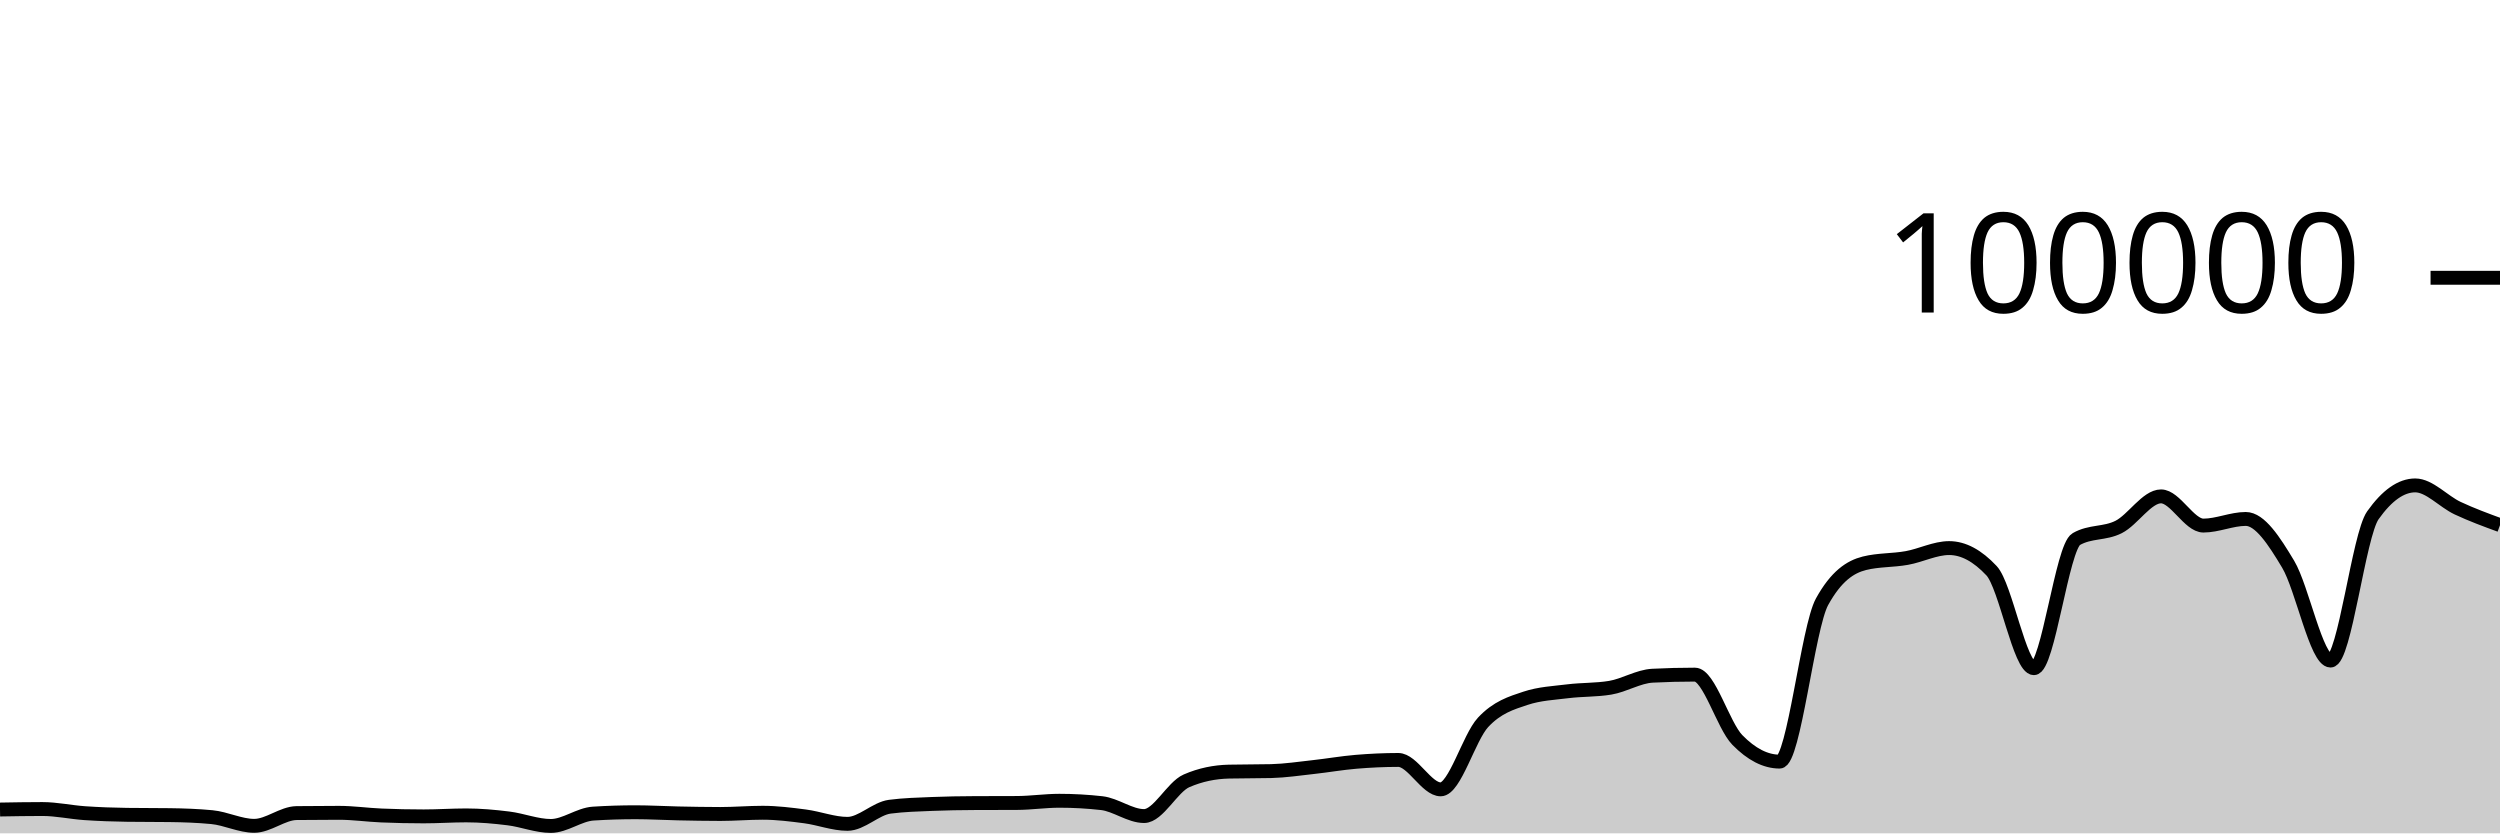
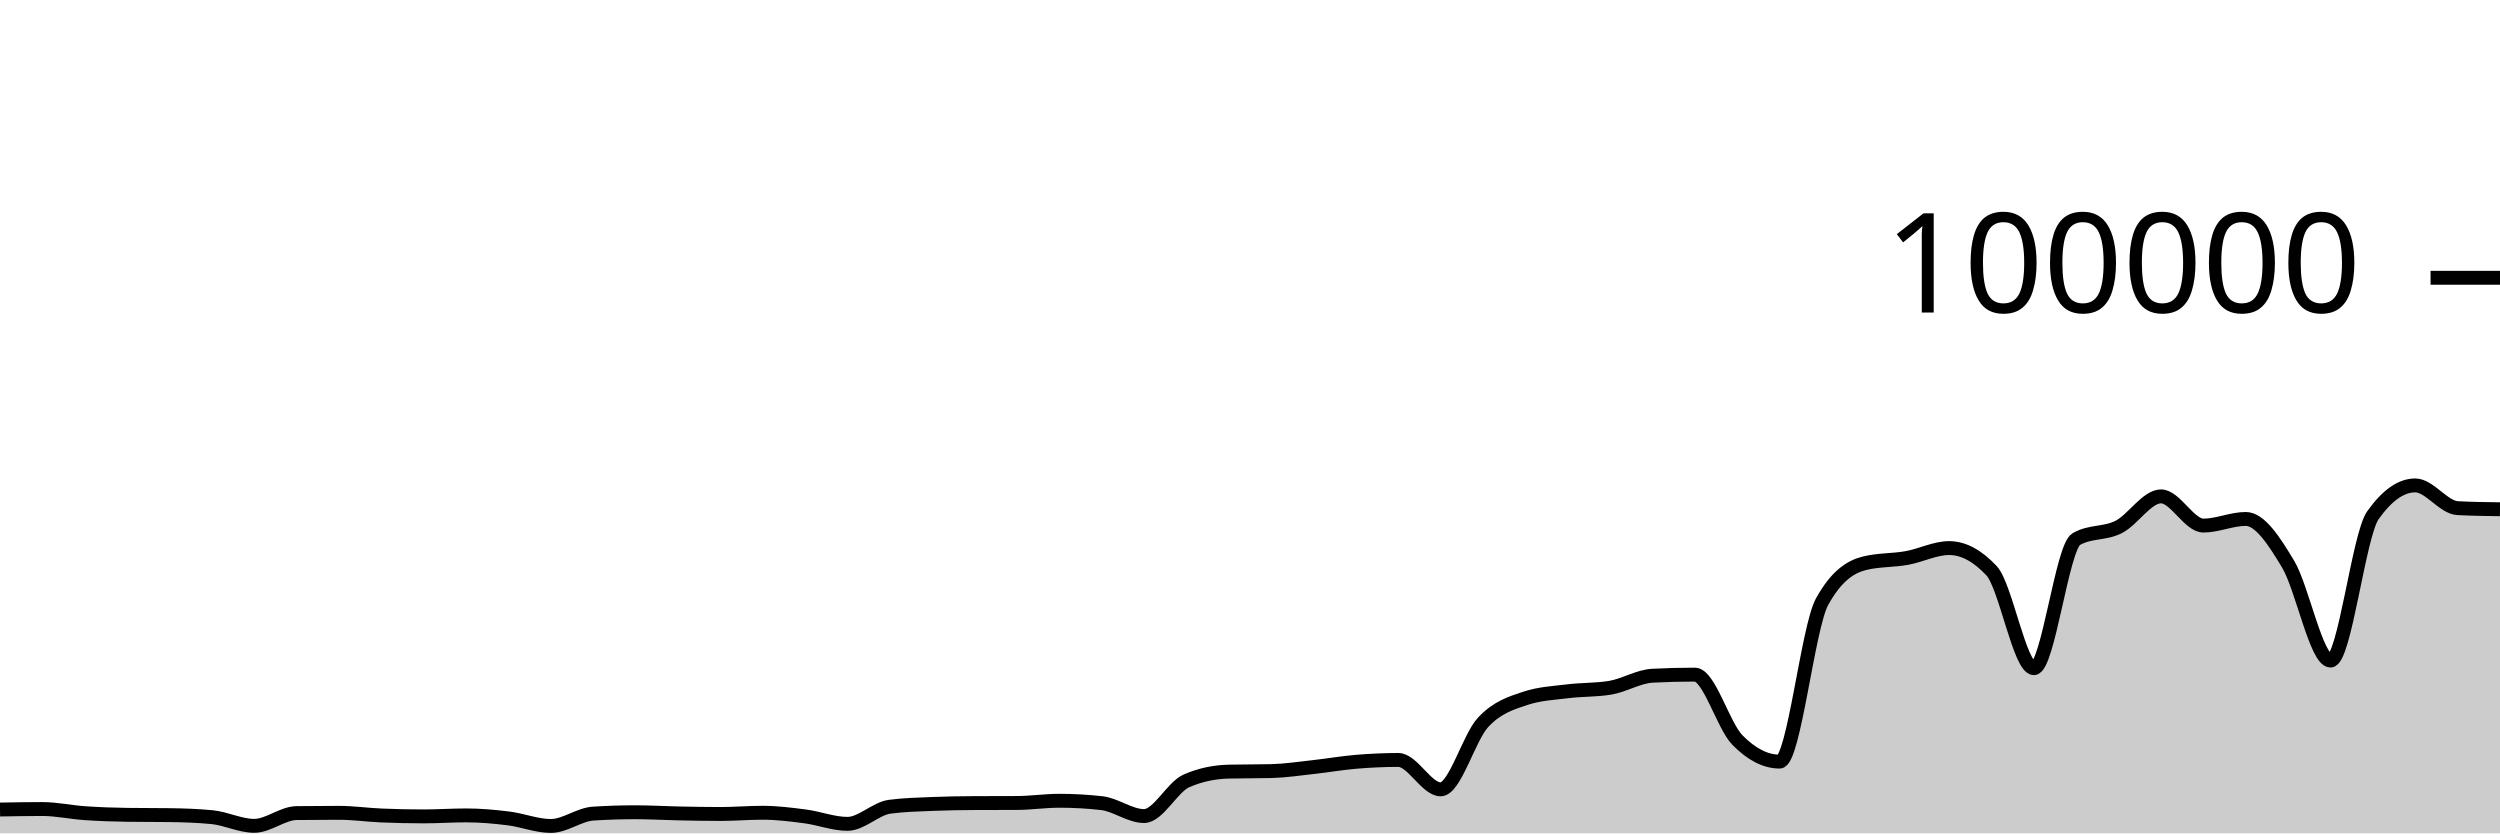
<svg xmlns="http://www.w3.org/2000/svg" viewBox="0 0 180 60">
  <g transform="translate(0,20)">
-     <path class="area" fill="rgba(0, 0, 0, 0.2)" d="M0,38.286C1.017,38.268,2.034,38.25,3.051,38.25C4.068,38.25,5.085,38.478,6.102,38.548C7.119,38.617,8.136,38.655,9.153,38.668C10.169,38.682,11.186,38.675,12.203,38.689C13.22,38.702,14.237,38.737,15.254,38.834C16.271,38.931,17.288,39.46,18.305,39.46C19.322,39.46,20.339,38.555,21.356,38.542C22.373,38.529,23.39,38.523,24.407,38.523C25.424,38.523,26.441,38.672,27.458,38.715C28.475,38.758,29.492,38.78,30.508,38.78C31.525,38.78,32.542,38.708,33.559,38.708C34.576,38.708,35.593,38.799,36.61,38.926C37.627,39.053,38.644,39.469,39.661,39.469C40.678,39.469,41.695,38.644,42.712,38.579C43.729,38.514,44.746,38.482,45.763,38.482C46.78,38.482,47.797,38.544,48.814,38.565C49.831,38.586,50.847,38.607,51.864,38.607C52.881,38.607,53.898,38.518,54.915,38.518C55.932,38.518,56.949,38.647,57.966,38.78C58.983,38.914,60,39.317,61.017,39.317C62.034,39.317,63.051,38.215,64.068,38.083C65.085,37.951,66.102,37.926,67.119,37.884C68.136,37.843,69.153,37.826,70.169,37.822C71.186,37.817,72.203,37.819,73.22,37.814C74.237,37.81,75.254,37.655,76.271,37.655C77.288,37.655,78.305,37.712,79.322,37.826C80.339,37.941,81.356,38.756,82.373,38.756C83.39,38.756,84.407,36.666,85.424,36.222C86.441,35.778,87.458,35.581,88.475,35.556C89.492,35.532,90.508,35.544,91.525,35.519C92.542,35.494,93.559,35.339,94.576,35.227C95.593,35.116,96.61,34.935,97.627,34.85C98.644,34.765,99.661,34.716,100.678,34.716C101.695,34.716,102.712,36.834,103.729,36.834C104.746,36.834,105.763,33.104,106.78,32.011C107.797,30.919,108.814,30.615,109.831,30.278C110.847,29.94,111.864,29.897,112.881,29.771C113.898,29.644,114.915,29.687,115.932,29.518C116.949,29.35,117.966,28.703,118.983,28.651C120,28.599,121.017,28.573,122.034,28.573C123.051,28.573,124.068,32.231,125.085,33.273C126.102,34.315,127.119,34.836,128.136,34.836C129.153,34.836,130.169,25.175,131.186,23.328C132.203,21.48,133.22,20.81,134.237,20.556C135.254,20.303,136.271,20.359,137.288,20.176C138.305,19.994,139.322,19.462,140.339,19.462C141.356,19.462,142.373,20.005,143.39,21.091C144.407,22.177,145.424,28.109,146.441,28.109C147.458,28.109,148.475,19.397,149.492,18.815C150.508,18.233,151.525,18.455,152.542,17.942C153.559,17.43,154.576,15.739,155.593,15.739C156.61,15.739,157.627,17.842,158.644,17.842C159.661,17.842,160.678,17.364,161.695,17.364C162.712,17.364,163.729,18.924,164.746,20.623C165.763,22.323,166.78,27.562,167.797,27.562C168.814,27.562,169.831,18.534,170.847,17.1C171.864,15.666,172.881,14.949,173.898,14.949C174.915,14.949,175.932,16.11,176.949,16.587C177.966,17.064,178.983,17.437,180,17.81L180,40C178.983,40,177.966,40,176.949,40C175.932,40,174.915,40,173.898,40C172.881,40,171.864,40,170.847,40C169.831,40,168.814,40,167.797,40C166.78,40,165.763,40,164.746,40C163.729,40,162.712,40,161.695,40C160.678,40,159.661,40,158.644,40C157.627,40,156.61,40,155.593,40C154.576,40,153.559,40,152.542,40C151.525,40,150.508,40,149.492,40C148.475,40,147.458,40,146.441,40C145.424,40,144.407,40,143.39,40C142.373,40,141.356,40,140.339,40C139.322,40,138.305,40,137.288,40C136.271,40,135.254,40,134.237,40C133.22,40,132.203,40,131.186,40C130.169,40,129.153,40,128.136,40C127.119,40,126.102,40,125.085,40C124.068,40,123.051,40,122.034,40C121.017,40,120,40,118.983,40C117.966,40,116.949,40,115.932,40C114.915,40,113.898,40,112.881,40C111.864,40,110.847,40,109.831,40C108.814,40,107.797,40,106.78,40C105.763,40,104.746,40,103.729,40C102.712,40,101.695,40,100.678,40C99.661,40,98.644,40,97.627,40C96.61,40,95.593,40,94.576,40C93.559,40,92.542,40,91.525,40C90.508,40,89.492,40,88.475,40C87.458,40,86.441,40,85.424,40C84.407,40,83.39,40,82.373,40C81.356,40,80.339,40,79.322,40C78.305,40,77.288,40,76.271,40C75.254,40,74.237,40,73.22,40C72.203,40,71.186,40,70.169,40C69.153,40,68.136,40,67.119,40C66.102,40,65.085,40,64.068,40C63.051,40,62.034,40,61.017,40C60,40,58.983,40,57.966,40C56.949,40,55.932,40,54.915,40C53.898,40,52.881,40,51.864,40C50.847,40,49.831,40,48.814,40C47.797,40,46.78,40,45.763,40C44.746,40,43.729,40,42.712,40C41.695,40,40.678,40,39.661,40C38.644,40,37.627,40,36.61,40C35.593,40,34.576,40,33.559,40C32.542,40,31.525,40,30.508,40C29.492,40,28.475,40,27.458,40C26.441,40,25.424,40,24.407,40C23.39,40,22.373,40,21.356,40C20.339,40,19.322,40,18.305,40C17.288,40,16.271,40,15.254,40C14.237,40,13.22,40,12.203,40C11.186,40,10.169,40,9.153,40C8.136,40,7.119,40,6.102,40C5.085,40,4.068,40,3.051,40C2.034,40,1.017,40,0,40Z" />
-     <path class="line" stroke="black" fill="none" d="M0,38.286C1.017,38.268,2.034,38.25,3.051,38.25C4.068,38.25,5.085,38.478,6.102,38.548C7.119,38.617,8.136,38.655,9.153,38.668C10.169,38.682,11.186,38.675,12.203,38.689C13.22,38.702,14.237,38.737,15.254,38.834C16.271,38.931,17.288,39.46,18.305,39.46C19.322,39.46,20.339,38.555,21.356,38.542C22.373,38.529,23.39,38.523,24.407,38.523C25.424,38.523,26.441,38.672,27.458,38.715C28.475,38.758,29.492,38.78,30.508,38.78C31.525,38.78,32.542,38.708,33.559,38.708C34.576,38.708,35.593,38.799,36.61,38.926C37.627,39.053,38.644,39.469,39.661,39.469C40.678,39.469,41.695,38.644,42.712,38.579C43.729,38.514,44.746,38.482,45.763,38.482C46.78,38.482,47.797,38.544,48.814,38.565C49.831,38.586,50.847,38.607,51.864,38.607C52.881,38.607,53.898,38.518,54.915,38.518C55.932,38.518,56.949,38.647,57.966,38.78C58.983,38.914,60,39.317,61.017,39.317C62.034,39.317,63.051,38.215,64.068,38.083C65.085,37.951,66.102,37.926,67.119,37.884C68.136,37.843,69.153,37.826,70.169,37.822C71.186,37.817,72.203,37.819,73.22,37.814C74.237,37.81,75.254,37.655,76.271,37.655C77.288,37.655,78.305,37.712,79.322,37.826C80.339,37.941,81.356,38.756,82.373,38.756C83.39,38.756,84.407,36.666,85.424,36.222C86.441,35.778,87.458,35.581,88.475,35.556C89.492,35.532,90.508,35.544,91.525,35.519C92.542,35.494,93.559,35.339,94.576,35.227C95.593,35.116,96.61,34.935,97.627,34.85C98.644,34.765,99.661,34.716,100.678,34.716C101.695,34.716,102.712,36.834,103.729,36.834C104.746,36.834,105.763,33.104,106.78,32.011C107.797,30.919,108.814,30.615,109.831,30.278C110.847,29.94,111.864,29.897,112.881,29.771C113.898,29.644,114.915,29.687,115.932,29.518C116.949,29.35,117.966,28.703,118.983,28.651C120,28.599,121.017,28.573,122.034,28.573C123.051,28.573,124.068,32.231,125.085,33.273C126.102,34.315,127.119,34.836,128.136,34.836C129.153,34.836,130.169,25.175,131.186,23.328C132.203,21.48,133.22,20.81,134.237,20.556C135.254,20.303,136.271,20.359,137.288,20.176C138.305,19.994,139.322,19.462,140.339,19.462C141.356,19.462,142.373,20.005,143.39,21.091C144.407,22.177,145.424,28.109,146.441,28.109C147.458,28.109,148.475,19.397,149.492,18.815C150.508,18.233,151.525,18.455,152.542,17.942C153.559,17.43,154.576,15.739,155.593,15.739C156.61,15.739,157.627,17.842,158.644,17.842C159.661,17.842,160.678,17.364,161.695,17.364C162.712,17.364,163.729,18.924,164.746,20.623C165.763,22.323,166.78,27.562,167.797,27.562C168.814,27.562,169.831,18.534,170.847,17.1C171.864,15.666,172.881,14.949,173.898,14.949C174.915,14.949,175.932,16.11,176.949,16.587C177.966,17.064,178.983,17.437,180,17.81" />
+     <path class="area" fill="rgba(0, 0, 0, 0.2)" d="M0,38.286C1.017,38.268,2.034,38.25,3.051,38.25C4.068,38.25,5.085,38.478,6.102,38.548C7.119,38.617,8.136,38.655,9.153,38.668C10.169,38.682,11.186,38.675,12.203,38.689C13.22,38.702,14.237,38.737,15.254,38.834C16.271,38.931,17.288,39.46,18.305,39.46C19.322,39.46,20.339,38.555,21.356,38.542C22.373,38.529,23.39,38.523,24.407,38.523C25.424,38.523,26.441,38.672,27.458,38.715C28.475,38.758,29.492,38.78,30.508,38.78C31.525,38.78,32.542,38.708,33.559,38.708C34.576,38.708,35.593,38.799,36.61,38.926C37.627,39.053,38.644,39.469,39.661,39.469C40.678,39.469,41.695,38.644,42.712,38.579C43.729,38.514,44.746,38.482,45.763,38.482C46.78,38.482,47.797,38.544,48.814,38.565C49.831,38.586,50.847,38.607,51.864,38.607C52.881,38.607,53.898,38.518,54.915,38.518C55.932,38.518,56.949,38.647,57.966,38.78C58.983,38.914,60,39.317,61.017,39.317C62.034,39.317,63.051,38.215,64.068,38.083C65.085,37.951,66.102,37.926,67.119,37.884C68.136,37.843,69.153,37.826,70.169,37.822C71.186,37.817,72.203,37.819,73.22,37.814C74.237,37.81,75.254,37.655,76.271,37.655C77.288,37.655,78.305,37.712,79.322,37.826C80.339,37.941,81.356,38.756,82.373,38.756C83.39,38.756,84.407,36.666,85.424,36.222C86.441,35.778,87.458,35.581,88.475,35.556C89.492,35.532,90.508,35.544,91.525,35.519C92.542,35.494,93.559,35.339,94.576,35.227C95.593,35.116,96.61,34.935,97.627,34.85C98.644,34.765,99.661,34.716,100.678,34.716C101.695,34.716,102.712,36.834,103.729,36.834C104.746,36.834,105.763,33.104,106.78,32.011C107.797,30.919,108.814,30.615,109.831,30.278C110.847,29.94,111.864,29.897,112.881,29.771C113.898,29.644,114.915,29.687,115.932,29.518C116.949,29.35,117.966,28.703,118.983,28.651C120,28.599,121.017,28.573,122.034,28.573C123.051,28.573,124.068,32.231,125.085,33.273C126.102,34.315,127.119,34.836,128.136,34.836C129.153,34.836,130.169,25.175,131.186,23.328C132.203,21.48,133.22,20.81,134.237,20.556C135.254,20.303,136.271,20.359,137.288,20.176C138.305,19.994,139.322,19.462,140.339,19.462C141.356,19.462,142.373,20.005,143.39,21.091C144.407,22.177,145.424,28.109,146.441,28.109C147.458,28.109,148.475,19.397,149.492,18.815C150.508,18.233,151.525,18.455,152.542,17.942C153.559,17.43,154.576,15.739,155.593,15.739C156.61,15.739,157.627,17.842,158.644,17.842C159.661,17.842,160.678,17.364,161.695,17.364C162.712,17.364,163.729,18.924,164.746,20.623C165.763,22.323,166.78,27.562,167.797,27.562C168.814,27.562,169.831,18.534,170.847,17.1C171.864,15.666,172.881,14.949,173.898,14.949C174.915,14.949,175.932,16.535,176.949,16.587C177.966,16.64,178.983,16.653,180,16.666L180,40C178.983,40,177.966,40,176.949,40C175.932,40,174.915,40,173.898,40C172.881,40,171.864,40,170.847,40C169.831,40,168.814,40,167.797,40C166.78,40,165.763,40,164.746,40C163.729,40,162.712,40,161.695,40C160.678,40,159.661,40,158.644,40C157.627,40,156.61,40,155.593,40C154.576,40,153.559,40,152.542,40C151.525,40,150.508,40,149.492,40C148.475,40,147.458,40,146.441,40C145.424,40,144.407,40,143.39,40C142.373,40,141.356,40,140.339,40C139.322,40,138.305,40,137.288,40C136.271,40,135.254,40,134.237,40C133.22,40,132.203,40,131.186,40C130.169,40,129.153,40,128.136,40C127.119,40,126.102,40,125.085,40C124.068,40,123.051,40,122.034,40C121.017,40,120,40,118.983,40C117.966,40,116.949,40,115.932,40C114.915,40,113.898,40,112.881,40C111.864,40,110.847,40,109.831,40C108.814,40,107.797,40,106.78,40C105.763,40,104.746,40,103.729,40C102.712,40,101.695,40,100.678,40C99.661,40,98.644,40,97.627,40C96.61,40,95.593,40,94.576,40C93.559,40,92.542,40,91.525,40C90.508,40,89.492,40,88.475,40C87.458,40,86.441,40,85.424,40C84.407,40,83.39,40,82.373,40C81.356,40,80.339,40,79.322,40C78.305,40,77.288,40,76.271,40C75.254,40,74.237,40,73.22,40C72.203,40,71.186,40,70.169,40C69.153,40,68.136,40,67.119,40C66.102,40,65.085,40,64.068,40C63.051,40,62.034,40,61.017,40C60,40,58.983,40,57.966,40C56.949,40,55.932,40,54.915,40C53.898,40,52.881,40,51.864,40C50.847,40,49.831,40,48.814,40C47.797,40,46.78,40,45.763,40C44.746,40,43.729,40,42.712,40C41.695,40,40.678,40,39.661,40C38.644,40,37.627,40,36.61,40C35.593,40,34.576,40,33.559,40C32.542,40,31.525,40,30.508,40C29.492,40,28.475,40,27.458,40C26.441,40,25.424,40,24.407,40C23.39,40,22.373,40,21.356,40C20.339,40,19.322,40,18.305,40C17.288,40,16.271,40,15.254,40C14.237,40,13.22,40,12.203,40C11.186,40,10.169,40,9.153,40C8.136,40,7.119,40,6.102,40C5.085,40,4.068,40,3.051,40C2.034,40,1.017,40,0,40Z" />
+     <path class="line" stroke="black" fill="none" d="M0,38.286C1.017,38.268,2.034,38.25,3.051,38.25C4.068,38.25,5.085,38.478,6.102,38.548C7.119,38.617,8.136,38.655,9.153,38.668C10.169,38.682,11.186,38.675,12.203,38.689C13.22,38.702,14.237,38.737,15.254,38.834C16.271,38.931,17.288,39.46,18.305,39.46C19.322,39.46,20.339,38.555,21.356,38.542C22.373,38.529,23.39,38.523,24.407,38.523C25.424,38.523,26.441,38.672,27.458,38.715C28.475,38.758,29.492,38.78,30.508,38.78C31.525,38.78,32.542,38.708,33.559,38.708C34.576,38.708,35.593,38.799,36.61,38.926C37.627,39.053,38.644,39.469,39.661,39.469C40.678,39.469,41.695,38.644,42.712,38.579C43.729,38.514,44.746,38.482,45.763,38.482C46.78,38.482,47.797,38.544,48.814,38.565C49.831,38.586,50.847,38.607,51.864,38.607C52.881,38.607,53.898,38.518,54.915,38.518C55.932,38.518,56.949,38.647,57.966,38.78C58.983,38.914,60,39.317,61.017,39.317C62.034,39.317,63.051,38.215,64.068,38.083C65.085,37.951,66.102,37.926,67.119,37.884C68.136,37.843,69.153,37.826,70.169,37.822C71.186,37.817,72.203,37.819,73.22,37.814C74.237,37.81,75.254,37.655,76.271,37.655C77.288,37.655,78.305,37.712,79.322,37.826C80.339,37.941,81.356,38.756,82.373,38.756C83.39,38.756,84.407,36.666,85.424,36.222C86.441,35.778,87.458,35.581,88.475,35.556C89.492,35.532,90.508,35.544,91.525,35.519C92.542,35.494,93.559,35.339,94.576,35.227C95.593,35.116,96.61,34.935,97.627,34.85C98.644,34.765,99.661,34.716,100.678,34.716C101.695,34.716,102.712,36.834,103.729,36.834C104.746,36.834,105.763,33.104,106.78,32.011C107.797,30.919,108.814,30.615,109.831,30.278C110.847,29.94,111.864,29.897,112.881,29.771C113.898,29.644,114.915,29.687,115.932,29.518C116.949,29.35,117.966,28.703,118.983,28.651C120,28.599,121.017,28.573,122.034,28.573C123.051,28.573,124.068,32.231,125.085,33.273C126.102,34.315,127.119,34.836,128.136,34.836C129.153,34.836,130.169,25.175,131.186,23.328C132.203,21.48,133.22,20.81,134.237,20.556C135.254,20.303,136.271,20.359,137.288,20.176C138.305,19.994,139.322,19.462,140.339,19.462C141.356,19.462,142.373,20.005,143.39,21.091C144.407,22.177,145.424,28.109,146.441,28.109C147.458,28.109,148.475,19.397,149.492,18.815C150.508,18.233,151.525,18.455,152.542,17.942C153.559,17.43,154.576,15.739,155.593,15.739C156.61,15.739,157.627,17.842,158.644,17.842C159.661,17.842,160.678,17.364,161.695,17.364C162.712,17.364,163.729,18.924,164.746,20.623C165.763,22.323,166.78,27.562,167.797,27.562C168.814,27.562,169.831,18.534,170.847,17.1C171.864,15.666,172.881,14.949,173.898,14.949C174.915,14.949,175.932,16.535,176.949,16.587C177.966,16.64,178.983,16.653,180,16.666" />
    <path class="axis-ceiling" stroke-width="1" stroke="black" fill="none" d="M175,0L180,0" />
    <text class="axis-ceiling-label" font-family="sans-serif" text-anchor="end" font-size="10px" x="170" y="2.5">100000</text>
  </g>
</svg>
